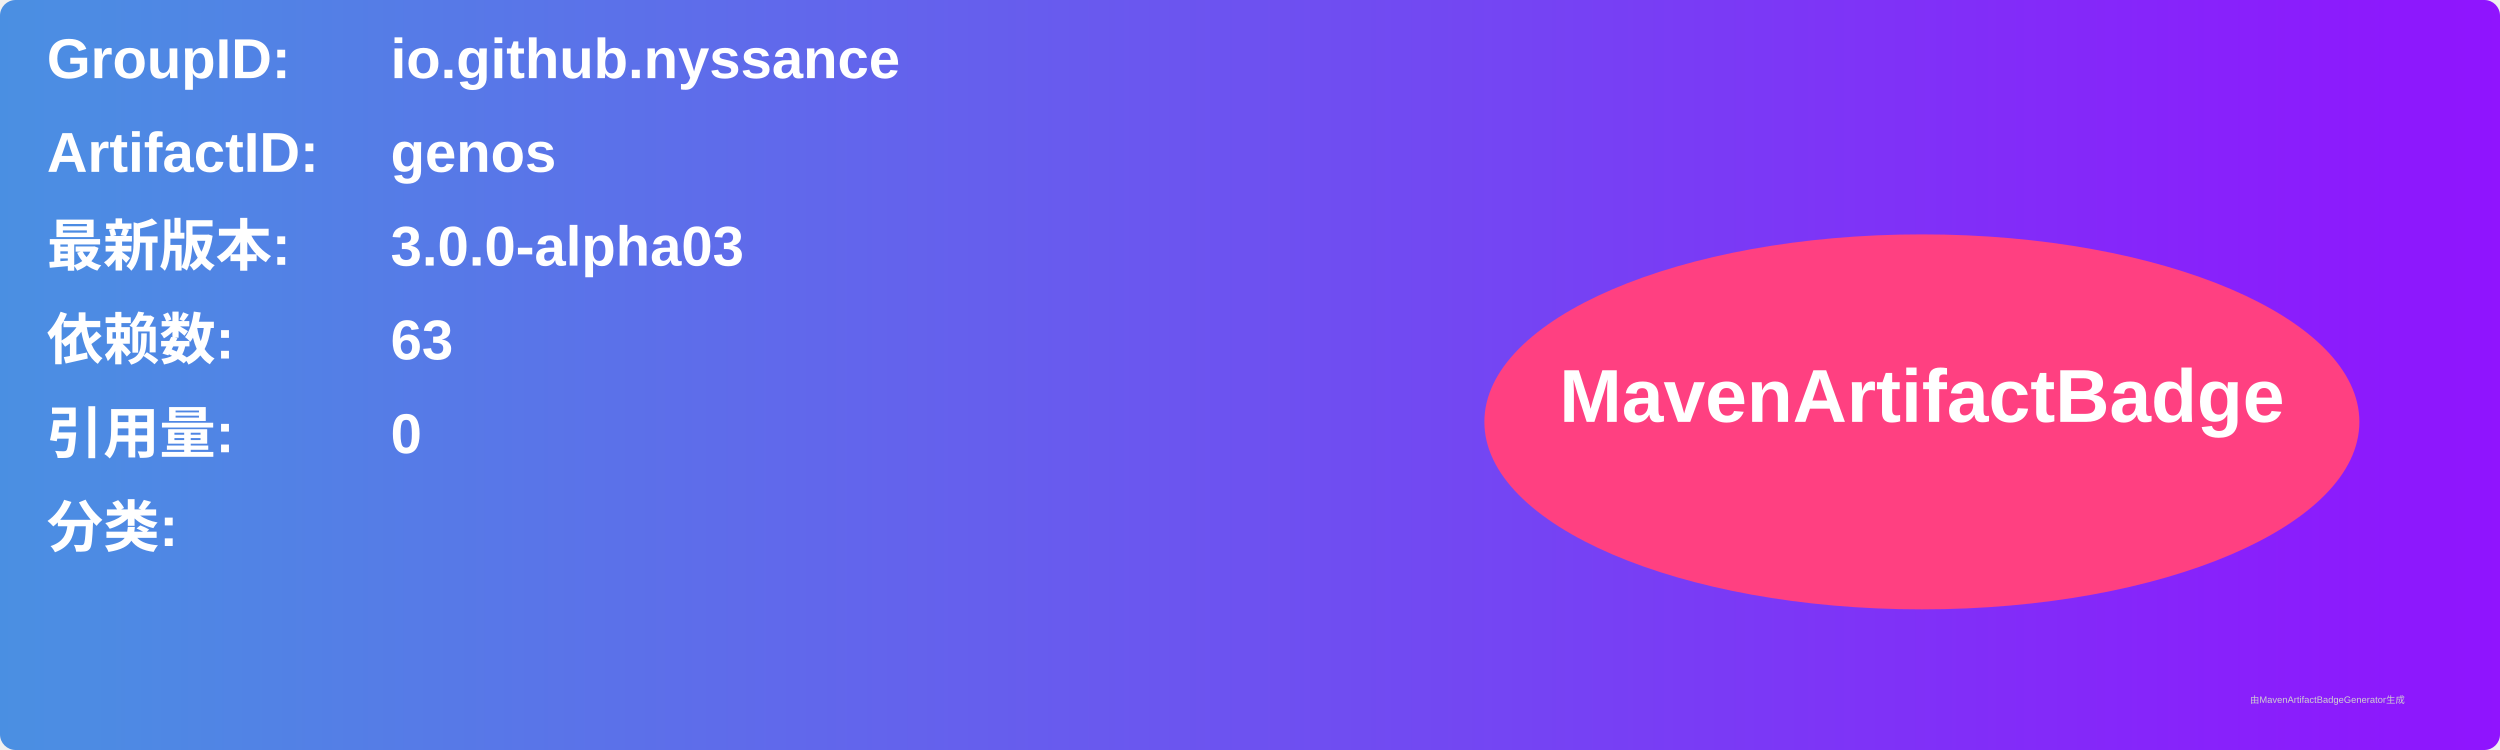
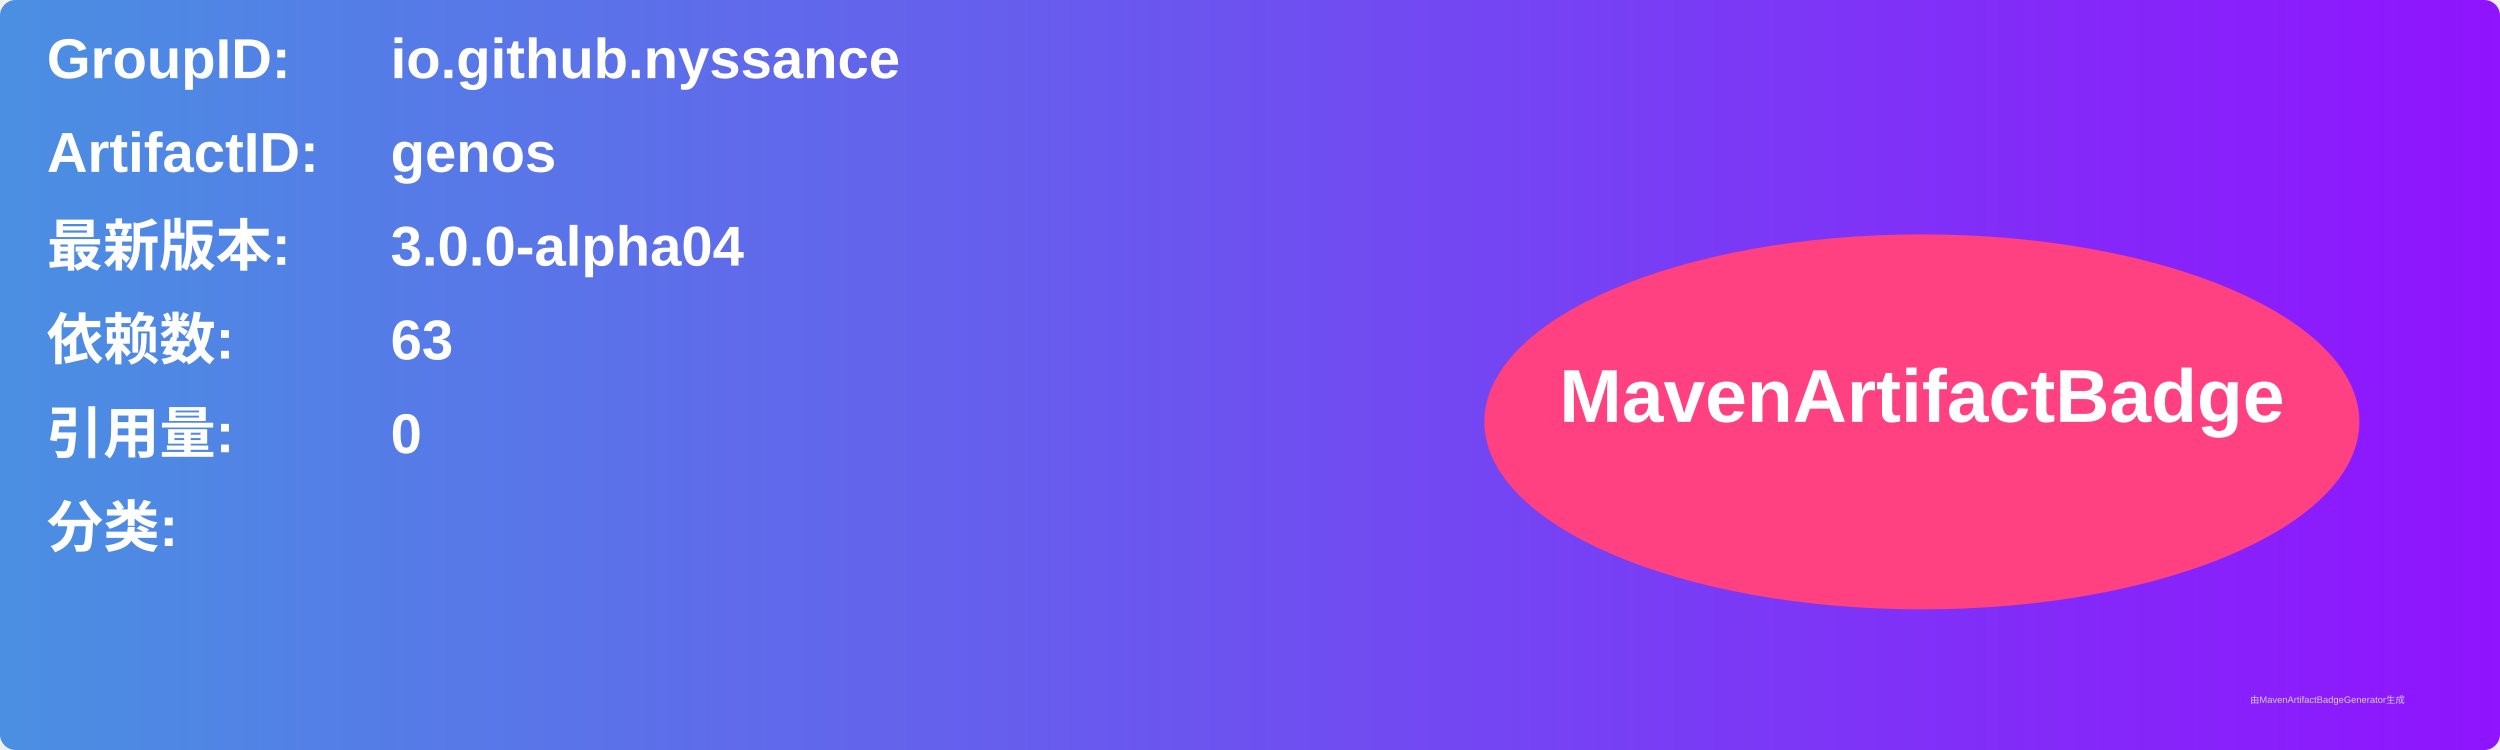
<svg xmlns="http://www.w3.org/2000/svg" width="800" height="240" viewBox="0 0 800 240">
  <linearGradient id="grad" x1="0%" y1="0%" x2="100%" y2="0%">
    <stop offset="0%" stop-color="#4a90e2" />
    <stop offset="100%" stop-color="#9013fe" />
  </linearGradient>
  <rect width="100%" height="100%" rx="5" ry="5" fill="url(#grad)" />
  <g transform="translate(15, 15)">
    <text x="0" y="10" font-family="Arial" font-size="18" fill="white" font-weight="bold" width="260">GroupID:</text>
    <text x="110" y="10" font-family="Arial" font-size="18" fill="white" font-weight="bold" width="460">io.github.nyssance</text>
    <text x="0" y="40" font-family="Arial" font-size="18" fill="white" font-weight="bold" width="260">ArtifactID:</text>
    <text x="110" y="40" font-family="Arial" font-size="18" fill="white" font-weight="bold" width="460">genos</text>
    <text x="0" y="70" font-family="Arial" font-size="18" fill="white" font-weight="bold">最新版本:</text>
    <text x="110" y="70" font-family="Arial" font-size="18" fill="white" font-weight="bold">
-       <tspan font-weight="bold">3.0.0-alpha03</tspan>
+       <tspan font-weight="bold">3.0.0-alpha04</tspan>
    </text>
    <text x="0" y="100" font-family="Arial" font-size="18" fill="white" font-weight="bold">依赖数: </text>
    <text x="110" y="100" font-family="Arial" font-size="18" fill="white">
      <tspan font-weight="bold">63</tspan>
    </text>
    <text x="0" y="130" font-family="Arial" font-size="18" fill="white" font-weight="bold">引用量: </text>
    <text x="110" y="130" font-family="Arial" font-size="18" fill="white">
      <tspan font-weight="bold">0</tspan>
    </text>
    <text x="0" y="160" font-family="Arial" font-size="18" fill="white" font-weight="bold">分类:</text>
    <text x="10" y="190" font-family="Arial" font-size="10" fill="white">
      <tspan font-weight="bold" />
    </text>
    <ellipse cx="600" cy="120" rx="140" ry="60" fill="#ff4081" />
    <text x="600" y="120" text-anchor="middle" font-family="Arial" font-size="24" fill="white" font-weight="bold">MavenArtifactBadge</text>
  </g>
  <text x="720" y="225" font-family="Arial" font-size="3" fill="#d0d0d0">由MavenArtifactBadgeGenerator生成</text>
</svg>
